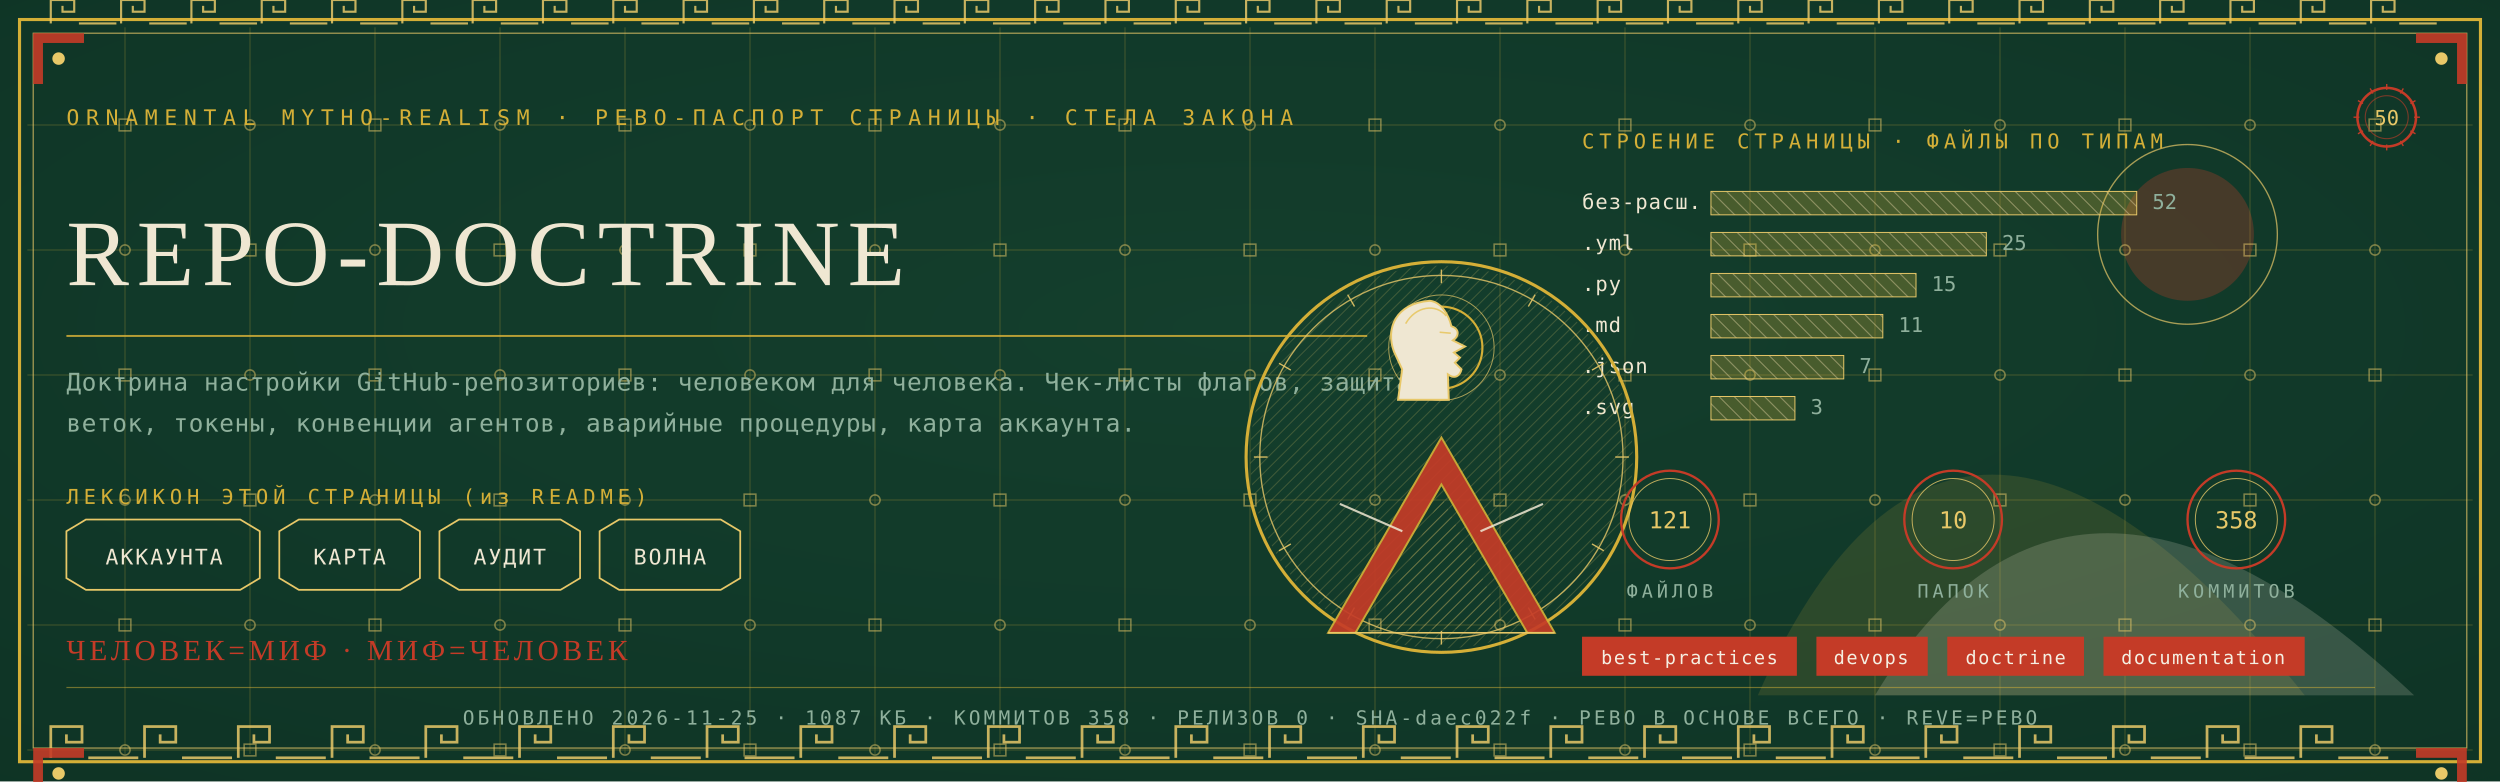
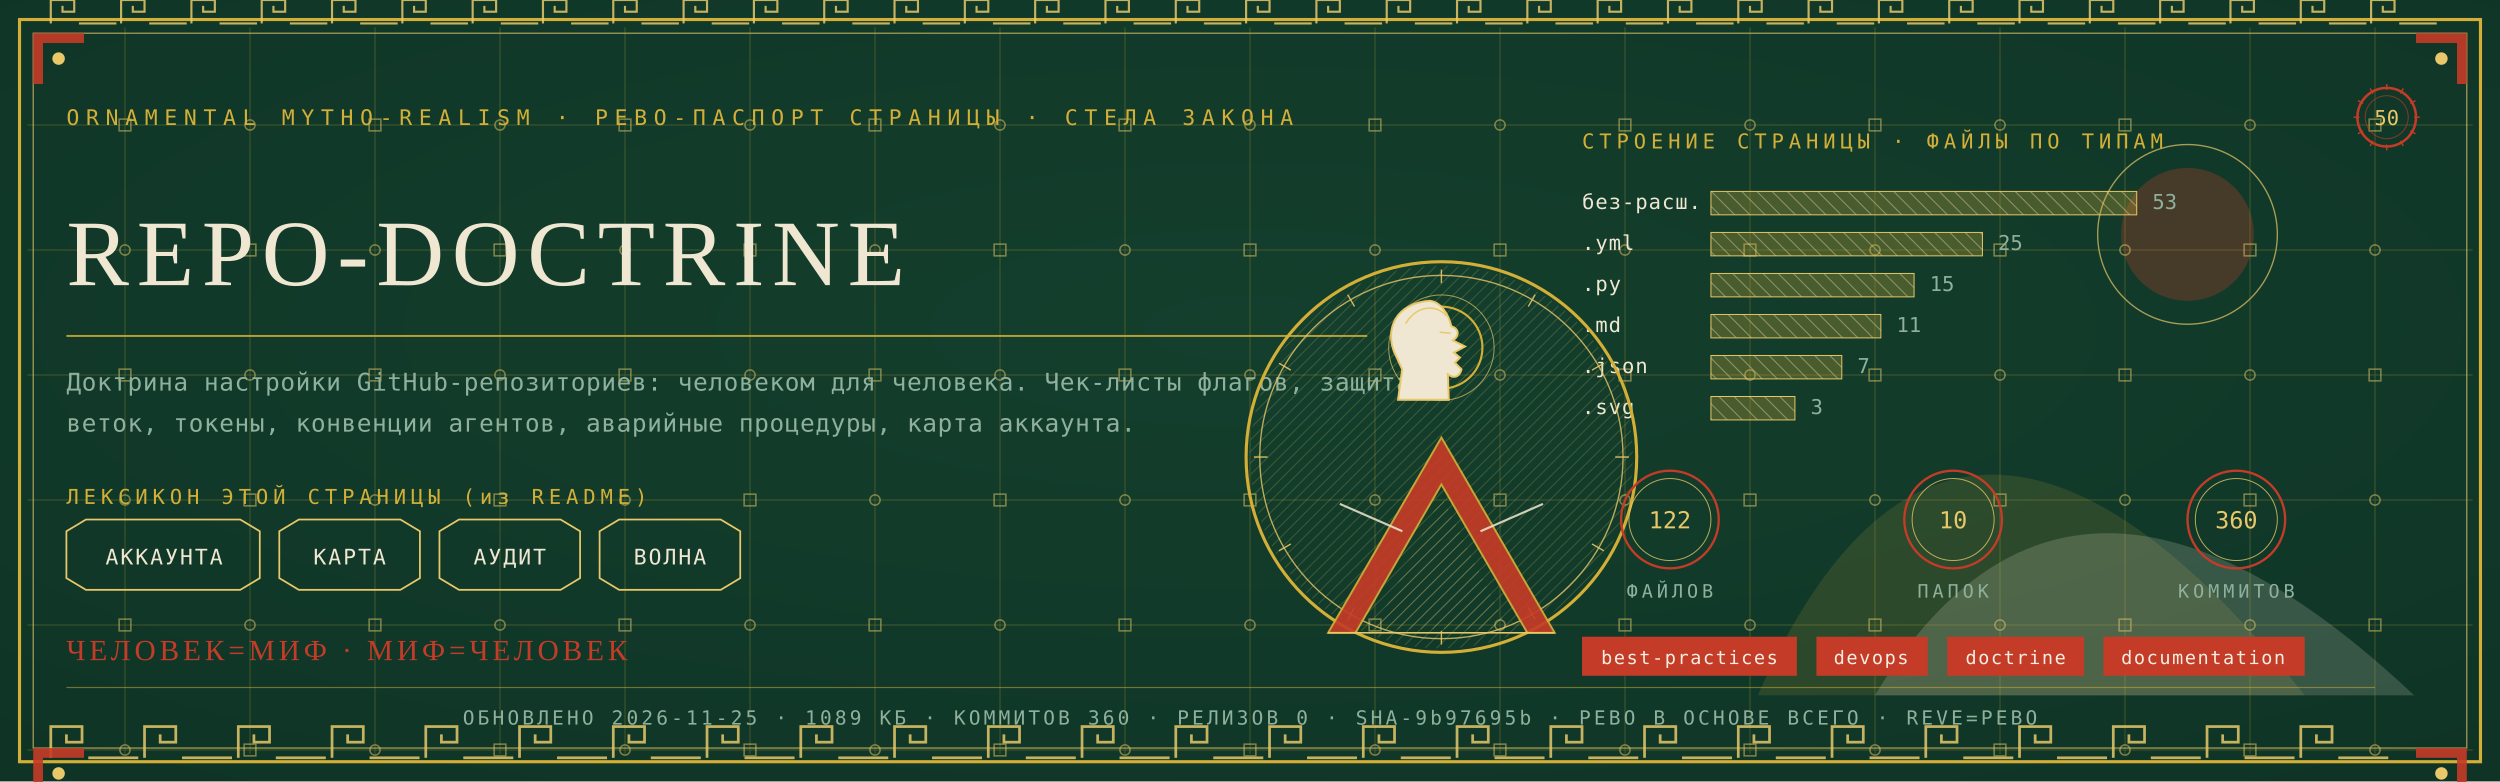
<svg xmlns="http://www.w3.org/2000/svg" viewBox="0 0 1280 400" width="1280" height="400">
  <defs>
    <radialGradient id="rp50" cx="0.5" cy="0.42" r="1.1">
      <stop offset="0" stop-color="#14402E" />
      <stop offset="1" stop-color="#0C2E21" />
    </radialGradient>
    <pattern id="hatchm" width="4.2" height="4.2" patternUnits="userSpaceOnUse" patternTransform="rotate(45)">
      <rect width="4.2" height="4.2" fill="none" />
      <line x1="0" y1="0" x2="0" y2="4.2" stroke="#E8C868" stroke-width="0.5" />
    </pattern>
    <pattern id="hatchv" width="5.5" height="5.5" patternUnits="userSpaceOnUse" patternTransform="rotate(-45)">
      <rect width="5.5" height="5.5" fill="none" />
      <line x1="0" y1="0" x2="0" y2="5.5" stroke="#EFE7D2" stroke-width="0.5" />
    </pattern>
  </defs>
  <rect width="1280" height="400" fill="#0C2E21" />
  <rect width="1280" height="400" fill="url(#rp50)" opacity="0.94" />
  <path d="M 900 356 Q 1000 130 1180 356 Z" fill="#D4AF37" opacity="0.14" />
  <path d="M 960 356 Q 1060 190 1236 356 Z" fill="#EFE7D2" opacity="0.18" />
  <circle cx="1120" cy="120" r="34" fill="#C43B27" opacity="0.30" />
  <circle cx="1120" cy="120" r="46" fill="none" stroke="#E8C868" stroke-width="0.7" opacity="0.7" />
  <g stroke="#D4AF37" stroke-width="0.45" opacity="0.30">
    <line x1="64" y1="14" x2="64" y2="386" />
    <line x1="128" y1="14" x2="128" y2="386" />
    <line x1="192" y1="14" x2="192" y2="386" />
    <line x1="256" y1="14" x2="256" y2="386" />
    <line x1="320" y1="14" x2="320" y2="386" />
    <line x1="384" y1="14" x2="384" y2="386" />
    <line x1="448" y1="14" x2="448" y2="386" />
    <line x1="512" y1="14" x2="512" y2="386" />
    <line x1="576" y1="14" x2="576" y2="386" />
    <line x1="640" y1="14" x2="640" y2="386" />
    <line x1="704" y1="14" x2="704" y2="386" />
    <line x1="768" y1="14" x2="768" y2="386" />
    <line x1="832" y1="14" x2="832" y2="386" />
    <line x1="896" y1="14" x2="896" y2="386" />
    <line x1="960" y1="14" x2="960" y2="386" />
    <line x1="1024" y1="14" x2="1024" y2="386" />
    <line x1="1088" y1="14" x2="1088" y2="386" />
    <line x1="1152" y1="14" x2="1152" y2="386" />
    <line x1="1216" y1="14" x2="1216" y2="386" />
    <line x1="14" y1="64" x2="1266" y2="64" />
    <line x1="14" y1="128" x2="1266" y2="128" />
    <line x1="14" y1="192" x2="1266" y2="192" />
    <line x1="14" y1="256" x2="1266" y2="256" />
    <line x1="14" y1="320" x2="1266" y2="320" />
    <line x1="14" y1="384" x2="1266" y2="384" />
  </g>
  <g fill="none" stroke="#E8C868" stroke-width="0.8" opacity="0.5">
    <rect x="61" y="61" width="6" height="6" />
    <circle cx="64" cy="128" r="2.6" />
    <rect x="61" y="189" width="6" height="6" />
    <circle cx="64" cy="256" r="2.6" />
    <rect x="61" y="317" width="6" height="6" />
    <circle cx="64" cy="384" r="2.6" />
    <circle cx="128" cy="64" r="2.6" />
    <rect x="125" y="125" width="6" height="6" />
    <circle cx="128" cy="192" r="2.6" />
    <rect x="125" y="253" width="6" height="6" />
    <circle cx="128" cy="320" r="2.6" />
    <rect x="125" y="381" width="6" height="6" />
    <rect x="189" y="61" width="6" height="6" />
    <circle cx="192" cy="128" r="2.6" />
    <rect x="189" y="189" width="6" height="6" />
    <circle cx="192" cy="256" r="2.6" />
    <rect x="189" y="317" width="6" height="6" />
    <circle cx="192" cy="384" r="2.6" />
    <circle cx="256" cy="64" r="2.6" />
    <rect x="253" y="125" width="6" height="6" />
    <circle cx="256" cy="192" r="2.6" />
    <rect x="253" y="253" width="6" height="6" />
    <circle cx="256" cy="320" r="2.6" />
    <rect x="253" y="381" width="6" height="6" />
    <rect x="317" y="61" width="6" height="6" />
    <circle cx="320" cy="128" r="2.6" />
    <rect x="317" y="189" width="6" height="6" />
    <circle cx="320" cy="256" r="2.6" />
    <rect x="317" y="317" width="6" height="6" />
    <circle cx="320" cy="384" r="2.6" />
    <circle cx="384" cy="64" r="2.6" />
    <rect x="381" y="125" width="6" height="6" />
    <circle cx="384" cy="192" r="2.6" />
    <rect x="381" y="253" width="6" height="6" />
    <circle cx="384" cy="320" r="2.6" />
    <rect x="381" y="381" width="6" height="6" />
    <rect x="445" y="61" width="6" height="6" />
    <circle cx="448" cy="128" r="2.6" />
    <rect x="445" y="189" width="6" height="6" />
    <circle cx="448" cy="256" r="2.6" />
    <rect x="445" y="317" width="6" height="6" />
    <circle cx="448" cy="384" r="2.6" />
    <circle cx="512" cy="64" r="2.6" />
    <rect x="509" y="125" width="6" height="6" />
    <circle cx="512" cy="192" r="2.6" />
    <rect x="509" y="253" width="6" height="6" />
    <circle cx="512" cy="320" r="2.6" />
    <rect x="509" y="381" width="6" height="6" />
    <rect x="573" y="61" width="6" height="6" />
    <circle cx="576" cy="128" r="2.6" />
    <rect x="573" y="189" width="6" height="6" />
    <circle cx="576" cy="256" r="2.6" />
    <rect x="573" y="317" width="6" height="6" />
    <circle cx="576" cy="384" r="2.6" />
    <circle cx="640" cy="64" r="2.6" />
    <rect x="637" y="125" width="6" height="6" />
    <circle cx="640" cy="192" r="2.6" />
    <rect x="637" y="253" width="6" height="6" />
    <circle cx="640" cy="320" r="2.6" />
    <rect x="637" y="381" width="6" height="6" />
    <rect x="701" y="61" width="6" height="6" />
    <circle cx="704" cy="128" r="2.6" />
    <rect x="701" y="189" width="6" height="6" />
    <circle cx="704" cy="256" r="2.6" />
    <rect x="701" y="317" width="6" height="6" />
    <circle cx="704" cy="384" r="2.6" />
    <circle cx="768" cy="64" r="2.6" />
    <rect x="765" y="125" width="6" height="6" />
    <circle cx="768" cy="192" r="2.6" />
    <rect x="765" y="253" width="6" height="6" />
    <circle cx="768" cy="320" r="2.6" />
    <rect x="765" y="381" width="6" height="6" />
    <rect x="829" y="61" width="6" height="6" />
    <circle cx="832" cy="128" r="2.6" />
    <rect x="829" y="189" width="6" height="6" />
    <circle cx="832" cy="256" r="2.6" />
    <rect x="829" y="317" width="6" height="6" />
    <circle cx="832" cy="384" r="2.6" />
    <circle cx="896" cy="64" r="2.6" />
    <rect x="893" y="125" width="6" height="6" />
    <circle cx="896" cy="192" r="2.6" />
    <rect x="893" y="253" width="6" height="6" />
    <circle cx="896" cy="320" r="2.6" />
    <rect x="893" y="381" width="6" height="6" />
    <rect x="957" y="61" width="6" height="6" />
    <circle cx="960" cy="128" r="2.6" />
    <rect x="957" y="189" width="6" height="6" />
    <circle cx="960" cy="256" r="2.6" />
    <rect x="957" y="317" width="6" height="6" />
    <circle cx="960" cy="384" r="2.6" />
    <circle cx="1024" cy="64" r="2.6" />
    <rect x="1021" y="125" width="6" height="6" />
    <circle cx="1024" cy="192" r="2.6" />
    <rect x="1021" y="253" width="6" height="6" />
    <circle cx="1024" cy="320" r="2.6" />
    <rect x="1021" y="381" width="6" height="6" />
    <rect x="1085" y="61" width="6" height="6" />
    <circle cx="1088" cy="128" r="2.6" />
    <rect x="1085" y="189" width="6" height="6" />
    <circle cx="1088" cy="256" r="2.6" />
    <rect x="1085" y="317" width="6" height="6" />
    <circle cx="1088" cy="384" r="2.6" />
    <circle cx="1152" cy="64" r="2.6" />
    <rect x="1149" y="125" width="6" height="6" />
    <circle cx="1152" cy="192" r="2.6" />
    <rect x="1149" y="253" width="6" height="6" />
    <circle cx="1152" cy="320" r="2.6" />
    <rect x="1149" y="381" width="6" height="6" />
    <rect x="1213" y="61" width="6" height="6" />
    <circle cx="1216" cy="128" r="2.6" />
    <rect x="1213" y="189" width="6" height="6" />
    <circle cx="1216" cy="256" r="2.6" />
    <rect x="1213" y="317" width="6" height="6" />
    <circle cx="1216" cy="384" r="2.6" />
  </g>
  <rect x="10" y="10" width="1260" height="380" fill="none" stroke="#D4AF37" stroke-width="1.6" />
  <rect x="17" y="17" width="1246" height="366" fill="none" stroke="#E8C868" stroke-width="0.6" opacity="0.75" />
  <g fill="none" stroke="#E8C868" stroke-width="1.4" opacity="0.85">
    <path d="M 26 388 L 26 372 L 42 372 L 42 380.0 L 34.0 380.0 L 34.0 376.0" />
    <line x1="45.2" y1="388" x2="70.8" y2="388" />
    <path d="M 74 388 L 74 372 L 90 372 L 90 380.0 L 82.0 380.0 L 82.0 376.0" />
    <line x1="93.2" y1="388" x2="118.8" y2="388" />
    <path d="M 122 388 L 122 372 L 138 372 L 138 380.0 L 130.0 380.0 L 130.0 376.0" />
    <line x1="141.2" y1="388" x2="166.8" y2="388" />
    <path d="M 170 388 L 170 372 L 186 372 L 186 380.0 L 178.0 380.0 L 178.0 376.0" />
    <line x1="189.2" y1="388" x2="214.8" y2="388" />
    <path d="M 218 388 L 218 372 L 234 372 L 234 380.0 L 226.0 380.0 L 226.0 376.0" />
    <line x1="237.2" y1="388" x2="262.8" y2="388" />
    <path d="M 266 388 L 266 372 L 282 372 L 282 380.0 L 274.0 380.0 L 274.0 376.0" />
    <line x1="285.2" y1="388" x2="310.8" y2="388" />
    <path d="M 314 388 L 314 372 L 330 372 L 330 380.0 L 322.0 380.0 L 322.0 376.0" />
    <line x1="333.2" y1="388" x2="358.8" y2="388" />
    <path d="M 362 388 L 362 372 L 378 372 L 378 380.0 L 370.0 380.0 L 370.0 376.0" />
    <line x1="381.2" y1="388" x2="406.8" y2="388" />
    <path d="M 410 388 L 410 372 L 426 372 L 426 380.0 L 418.0 380.0 L 418.0 376.0" />
    <line x1="429.2" y1="388" x2="454.8" y2="388" />
    <path d="M 458 388 L 458 372 L 474 372 L 474 380.0 L 466.0 380.0 L 466.0 376.0" />
    <line x1="477.2" y1="388" x2="502.8" y2="388" />
    <path d="M 506 388 L 506 372 L 522 372 L 522 380.0 L 514.0 380.0 L 514.0 376.0" />
    <line x1="525.2" y1="388" x2="550.8" y2="388" />
    <path d="M 554 388 L 554 372 L 570 372 L 570 380.0 L 562.0 380.0 L 562.0 376.0" />
    <line x1="573.2" y1="388" x2="598.8" y2="388" />
    <path d="M 602 388 L 602 372 L 618 372 L 618 380.0 L 610.0 380.0 L 610.0 376.0" />
    <line x1="621.2" y1="388" x2="646.8" y2="388" />
    <path d="M 650 388 L 650 372 L 666 372 L 666 380.0 L 658.0 380.0 L 658.0 376.0" />
    <line x1="669.2" y1="388" x2="694.8" y2="388" />
    <path d="M 698 388 L 698 372 L 714 372 L 714 380.0 L 706.0 380.0 L 706.0 376.0" />
    <line x1="717.2" y1="388" x2="742.8" y2="388" />
    <path d="M 746 388 L 746 372 L 762 372 L 762 380.0 L 754.0 380.0 L 754.0 376.0" />
    <line x1="765.2" y1="388" x2="790.8" y2="388" />
    <path d="M 794 388 L 794 372 L 810 372 L 810 380.0 L 802.0 380.0 L 802.0 376.0" />
    <line x1="813.2" y1="388" x2="838.8" y2="388" />
    <path d="M 842 388 L 842 372 L 858 372 L 858 380.0 L 850.0 380.0 L 850.0 376.0" />
    <line x1="861.2" y1="388" x2="886.8" y2="388" />
    <path d="M 890 388 L 890 372 L 906 372 L 906 380.0 L 898.0 380.0 L 898.0 376.0" />
    <line x1="909.2" y1="388" x2="934.8" y2="388" />
    <path d="M 938 388 L 938 372 L 954 372 L 954 380.0 L 946.0 380.0 L 946.0 376.0" />
    <line x1="957.2" y1="388" x2="982.8" y2="388" />
    <path d="M 986 388 L 986 372 L 1002 372 L 1002 380.0 L 994.0 380.0 L 994.0 376.0" />
    <line x1="1005.2" y1="388" x2="1030.8" y2="388" />
    <path d="M 1034 388 L 1034 372 L 1050 372 L 1050 380.0 L 1042.0 380.0 L 1042.0 376.0" />
    <line x1="1053.2" y1="388" x2="1078.8" y2="388" />
    <path d="M 1082 388 L 1082 372 L 1098 372 L 1098 380.0 L 1090.0 380.0 L 1090.0 376.0" />
    <line x1="1101.2" y1="388" x2="1126.8" y2="388" />
    <path d="M 1130 388 L 1130 372 L 1146 372 L 1146 380.0 L 1138.0 380.0 L 1138.0 376.0" />
    <line x1="1149.2" y1="388" x2="1174.8" y2="388" />
    <path d="M 1178 388 L 1178 372 L 1194 372 L 1194 380.0 L 1186.0 380.0 L 1186.0 376.0" />
    <line x1="1197.2" y1="388" x2="1222.8" y2="388" />
  </g>
  <g fill="none" stroke="#E8C868" stroke-width="1.1" opacity="0.85">
    <path d="M 26 12 L 26 0 L 38 0 L 38 6.0 L 32.0 6.0 L 32.0 3.0" />
    <line x1="40.4" y1="12" x2="59.6" y2="12" />
    <path d="M 62 12 L 62 0 L 74 0 L 74 6.0 L 68.0 6.0 L 68.0 3.0" />
    <line x1="76.4" y1="12" x2="95.6" y2="12" />
    <path d="M 98 12 L 98 0 L 110 0 L 110 6.0 L 104.0 6.0 L 104.0 3.0" />
    <line x1="112.4" y1="12" x2="131.6" y2="12" />
    <path d="M 134 12 L 134 0 L 146 0 L 146 6.0 L 140.0 6.0 L 140.0 3.0" />
    <line x1="148.4" y1="12" x2="167.6" y2="12" />
    <path d="M 170 12 L 170 0 L 182 0 L 182 6.0 L 176.0 6.0 L 176.0 3.0" />
    <line x1="184.4" y1="12" x2="203.6" y2="12" />
    <path d="M 206 12 L 206 0 L 218 0 L 218 6.0 L 212.0 6.0 L 212.0 3.0" />
    <line x1="220.4" y1="12" x2="239.6" y2="12" />
    <path d="M 242 12 L 242 0 L 254 0 L 254 6.0 L 248.0 6.0 L 248.0 3.0" />
    <line x1="256.4" y1="12" x2="275.6" y2="12" />
    <path d="M 278 12 L 278 0 L 290 0 L 290 6.0 L 284.0 6.0 L 284.0 3.0" />
    <line x1="292.4" y1="12" x2="311.6" y2="12" />
    <path d="M 314 12 L 314 0 L 326 0 L 326 6.0 L 320.0 6.0 L 320.0 3.0" />
    <line x1="328.4" y1="12" x2="347.6" y2="12" />
    <path d="M 350 12 L 350 0 L 362 0 L 362 6.0 L 356.0 6.0 L 356.0 3.0" />
    <line x1="364.4" y1="12" x2="383.6" y2="12" />
    <path d="M 386 12 L 386 0 L 398 0 L 398 6.0 L 392.0 6.0 L 392.0 3.0" />
    <line x1="400.4" y1="12" x2="419.6" y2="12" />
    <path d="M 422 12 L 422 0 L 434 0 L 434 6.0 L 428.0 6.0 L 428.0 3.0" />
    <line x1="436.4" y1="12" x2="455.6" y2="12" />
    <path d="M 458 12 L 458 0 L 470 0 L 470 6.0 L 464.0 6.0 L 464.0 3.0" />
    <line x1="472.4" y1="12" x2="491.6" y2="12" />
    <path d="M 494 12 L 494 0 L 506 0 L 506 6.0 L 500.0 6.0 L 500.0 3.0" />
    <line x1="508.4" y1="12" x2="527.6" y2="12" />
    <path d="M 530 12 L 530 0 L 542 0 L 542 6.0 L 536.0 6.0 L 536.0 3.0" />
    <line x1="544.4" y1="12" x2="563.6" y2="12" />
    <path d="M 566 12 L 566 0 L 578 0 L 578 6.0 L 572.0 6.0 L 572.0 3.0" />
    <line x1="580.4" y1="12" x2="599.6" y2="12" />
    <path d="M 602 12 L 602 0 L 614 0 L 614 6.0 L 608.0 6.0 L 608.0 3.0" />
    <line x1="616.4" y1="12" x2="635.6" y2="12" />
    <path d="M 638 12 L 638 0 L 650 0 L 650 6.0 L 644.0 6.0 L 644.0 3.0" />
    <line x1="652.4" y1="12" x2="671.6" y2="12" />
    <path d="M 674 12 L 674 0 L 686 0 L 686 6.0 L 680.0 6.0 L 680.0 3.0" />
    <line x1="688.4" y1="12" x2="707.6" y2="12" />
    <path d="M 710 12 L 710 0 L 722 0 L 722 6.0 L 716.0 6.0 L 716.0 3.0" />
    <line x1="724.4" y1="12" x2="743.6" y2="12" />
    <path d="M 746 12 L 746 0 L 758 0 L 758 6.0 L 752.0 6.0 L 752.0 3.0" />
    <line x1="760.4" y1="12" x2="779.6" y2="12" />
    <path d="M 782 12 L 782 0 L 794 0 L 794 6.0 L 788.0 6.0 L 788.0 3.0" />
    <line x1="796.4" y1="12" x2="815.6" y2="12" />
    <path d="M 818 12 L 818 0 L 830 0 L 830 6.0 L 824.0 6.0 L 824.0 3.0" />
    <line x1="832.4" y1="12" x2="851.6" y2="12" />
    <path d="M 854 12 L 854 0 L 866 0 L 866 6.0 L 860.0 6.0 L 860.0 3.0" />
    <line x1="868.4" y1="12" x2="887.6" y2="12" />
    <path d="M 890 12 L 890 0 L 902 0 L 902 6.0 L 896.0 6.0 L 896.0 3.0" />
    <line x1="904.4" y1="12" x2="923.6" y2="12" />
    <path d="M 926 12 L 926 0 L 938 0 L 938 6.0 L 932.0 6.0 L 932.0 3.0" />
    <line x1="940.4" y1="12" x2="959.6" y2="12" />
    <path d="M 962 12 L 962 0 L 974 0 L 974 6.0 L 968.0 6.0 L 968.0 3.0" />
    <line x1="976.4" y1="12" x2="995.6" y2="12" />
    <path d="M 998 12 L 998 0 L 1010 0 L 1010 6.0 L 1004.0 6.0 L 1004.0 3.0" />
    <line x1="1012.4" y1="12" x2="1031.6" y2="12" />
    <path d="M 1034 12 L 1034 0 L 1046 0 L 1046 6.0 L 1040.0 6.0 L 1040.0 3.0" />
    <line x1="1048.4" y1="12" x2="1067.6" y2="12" />
    <path d="M 1070 12 L 1070 0 L 1082 0 L 1082 6.0 L 1076.0 6.0 L 1076.0 3.0" />
    <line x1="1084.4" y1="12" x2="1103.6" y2="12" />
    <path d="M 1106 12 L 1106 0 L 1118 0 L 1118 6.0 L 1112.0 6.0 L 1112.0 3.0" />
    <line x1="1120.4" y1="12" x2="1139.6" y2="12" />
    <path d="M 1142 12 L 1142 0 L 1154 0 L 1154 6.0 L 1148.0 6.0 L 1148.0 3.0" />
    <line x1="1156.4" y1="12" x2="1175.6" y2="12" />
    <path d="M 1178 12 L 1178 0 L 1190 0 L 1190 6.0 L 1184.0 6.0 L 1184.0 3.0" />
    <line x1="1192.4" y1="12" x2="1211.6" y2="12" />
    <path d="M 1214 12 L 1214 0 L 1226 0 L 1226 6.0 L 1220.0 6.0 L 1220.0 3.0" />
    <line x1="1228.4" y1="12" x2="1247.6" y2="12" />
  </g>
  <g transform="translate(17,17) scale(1,1)">
    <path d="M 0 0 L 26 0 L 26 5 L 5 5 L 5 26 L 0 26 Z" fill="#C43B27" opacity="0.9" />
    <circle cx="13" cy="13" r="3.2" fill="#E8C868" />
  </g>
  <g transform="translate(1263,17) scale(-1,1)">
    <path d="M 0 0 L 26 0 L 26 5 L 5 5 L 5 26 L 0 26 Z" fill="#C43B27" opacity="0.9" />
    <circle cx="13" cy="13" r="3.2" fill="#E8C868" />
  </g>
  <g transform="translate(17,383) scale(1,1)">
    <path d="M 0 0 L 26 0 L 26 5 L 5 5 L 5 26 L 0 26 Z" fill="#C43B27" opacity="0.9" />
    <circle cx="13" cy="13" r="3.2" fill="#E8C868" />
  </g>
  <g transform="translate(1263,383) scale(-1,1)">
    <path d="M 0 0 L 26 0 L 26 5 L 5 5 L 5 26 L 0 26 Z" fill="#C43B27" opacity="0.9" />
    <circle cx="13" cy="13" r="3.2" fill="#E8C868" />
  </g>
  <text x="34" y="64" font-family="'Cascadia Mono', ui-monospace, Consolas, monospace" font-size="11" fill="#D4AF37" letter-spacing="3.4">ORNAMENTAL MYTHO-REALISM · РЕВО-ПАСПОРТ СТРАНИЦЫ · СТЕЛА ЗАКОНА</text>
  <g transform="translate(1222,60)">
    <circle r="15" fill="none" stroke="#C43B27" stroke-width="1.3" />
    <circle r="11" fill="none" stroke="#C43B27" stroke-width="0.55" opacity="0.6" />
    <text y="4" text-anchor="middle" font-family="'Cascadia Mono', ui-monospace, Consolas, monospace" font-size="10.5" fill="#E8C868">50</text>
    <g stroke="#C43B27" stroke-width="0.7">
      <line x1="0" y1="-17" x2="0" y2="-14" transform="rotate(0)" />
      <line x1="0" y1="-17" x2="0" y2="-14" transform="rotate(30)" />
      <line x1="0" y1="-17" x2="0" y2="-14" transform="rotate(60)" />
      <line x1="0" y1="-17" x2="0" y2="-14" transform="rotate(90)" />
      <line x1="0" y1="-17" x2="0" y2="-14" transform="rotate(120)" />
      <line x1="0" y1="-17" x2="0" y2="-14" transform="rotate(150)" />
      <line x1="0" y1="-17" x2="0" y2="-14" transform="rotate(180)" />
      <line x1="0" y1="-17" x2="0" y2="-14" transform="rotate(210)" />
      <line x1="0" y1="-17" x2="0" y2="-14" transform="rotate(240)" />
      <line x1="0" y1="-17" x2="0" y2="-14" transform="rotate(270)" />
      <line x1="0" y1="-17" x2="0" y2="-14" transform="rotate(300)" />
      <line x1="0" y1="-17" x2="0" y2="-14" transform="rotate(330)" />
    </g>
  </g>
  <text x="34" y="146" font-family="Georgia, 'Times New Roman', serif" font-size="48.0" fill="#EFE7D2" letter-spacing="4">REPO-DOCTRINE</text>
  <line x1="34" y1="172" x2="700" y2="172" stroke="#D4AF37" stroke-width="1" opacity="0.85" />
  <text x="34" y="200" font-family="'Cascadia Mono', ui-monospace, Consolas, monospace" font-size="12.5" fill="#8FB09C" letter-spacing="0.3">Доктрина настройки GitHub-репозиториев: человеком для человека. Чек-листы флагов, защита</text>
  <text x="34" y="221" font-family="'Cascadia Mono', ui-monospace, Consolas, monospace" font-size="12.5" fill="#8FB09C" letter-spacing="0.3">веток, токены, конвенции агентов, аварийные процедуры, карта аккаунта.</text>
  <text x="34" y="258" font-family="'Cascadia Mono', ui-monospace, Consolas, monospace" font-size="10.5" fill="#D4AF37" letter-spacing="2.5">ЛЕКСИКОН ЭТОЙ СТРАНИЦЫ (из README)</text>
  <path d="M 34 272 L 44 266 L 123 266 L 133 272 L 133 296 L 123 302 L 44 302 L 34 296 Z" fill="none" stroke="#E8C868" stroke-width="0.9" />
  <text x="84" y="289" text-anchor="middle" font-family="'Cascadia Mono', ui-monospace, Consolas, monospace" font-size="11" fill="#EFE7D2" letter-spacing="1">АККАУНТА</text>
  <path d="M 143 272 L 153 266 L 205 266 L 215 272 L 215 296 L 205 302 L 153 302 L 143 296 Z" fill="none" stroke="#E8C868" stroke-width="0.9" />
  <text x="179" y="289" text-anchor="middle" font-family="'Cascadia Mono', ui-monospace, Consolas, monospace" font-size="11" fill="#EFE7D2" letter-spacing="1">КАРТА</text>
  <path d="M 225 272 L 235 266 L 287 266 L 297 272 L 297 296 L 287 302 L 235 302 L 225 296 Z" fill="none" stroke="#E8C868" stroke-width="0.9" />
  <text x="261" y="289" text-anchor="middle" font-family="'Cascadia Mono', ui-monospace, Consolas, monospace" font-size="11" fill="#EFE7D2" letter-spacing="1">АУДИТ</text>
  <path d="M 307 272 L 317 266 L 369 266 L 379 272 L 379 296 L 369 302 L 317 302 L 307 296 Z" fill="none" stroke="#E8C868" stroke-width="0.9" />
  <text x="343" y="289" text-anchor="middle" font-family="'Cascadia Mono', ui-monospace, Consolas, monospace" font-size="11" fill="#EFE7D2" letter-spacing="1">ВОЛНА</text>
  <text x="810" y="76" font-family="'Cascadia Mono', ui-monospace, Consolas, monospace" font-size="10.5" fill="#D4AF37" letter-spacing="2.5">СТРОЕНИЕ СТРАНИЦЫ · ФАЙЛЫ ПО ТИПАМ</text>
  <text x="810" y="107" font-family="'Cascadia Mono', ui-monospace, Consolas, monospace" font-size="10.5" fill="#EFE7D2" letter-spacing="0.5">без-расш.</text>
  <rect x="876" y="98" width="218" height="12" fill="url(#hatchv)" opacity="0.9" />
  <rect x="876" y="98" width="218" height="12" fill="#D4AF37" opacity="0.28" />
  <rect x="876" y="98" width="218" height="12" fill="none" stroke="#E8C868" stroke-width="0.5" />
-   <text x="1102" y="107" font-family="'Cascadia Mono', ui-monospace, Consolas, monospace" font-size="10.5" fill="#8FB09C">52</text>
+   <text x="1102" y="107" font-family="'Cascadia Mono', ui-monospace, Consolas, monospace" font-size="10.5" fill="#8FB09C">53</text>
  <text x="810" y="128" font-family="'Cascadia Mono', ui-monospace, Consolas, monospace" font-size="10.5" fill="#EFE7D2" letter-spacing="0.5">.yml</text>
-   <rect x="876" y="119" width="141" height="12" fill="url(#hatchv)" opacity="0.9" />
-   <rect x="876" y="119" width="141" height="12" fill="#D4AF37" opacity="0.28" />
-   <rect x="876" y="119" width="141" height="12" fill="none" stroke="#E8C868" stroke-width="0.5" />
-   <text x="1025" y="128" font-family="'Cascadia Mono', ui-monospace, Consolas, monospace" font-size="10.5" fill="#8FB09C">25</text>
+   <rect x="876" y="119" width="139" height="12" fill="url(#hatchv)" opacity="0.9" />
+   <rect x="876" y="119" width="139" height="12" fill="#D4AF37" opacity="0.28" />
+   <rect x="876" y="119" width="139" height="12" fill="none" stroke="#E8C868" stroke-width="0.5" />
+   <text x="1023" y="128" font-family="'Cascadia Mono', ui-monospace, Consolas, monospace" font-size="10.5" fill="#8FB09C">25</text>
  <text x="810" y="149" font-family="'Cascadia Mono', ui-monospace, Consolas, monospace" font-size="10.5" fill="#EFE7D2" letter-spacing="0.5">.py</text>
-   <rect x="876" y="140" width="105" height="12" fill="url(#hatchv)" opacity="0.9" />
-   <rect x="876" y="140" width="105" height="12" fill="#D4AF37" opacity="0.28" />
-   <rect x="876" y="140" width="105" height="12" fill="none" stroke="#E8C868" stroke-width="0.5" />
-   <text x="989" y="149" font-family="'Cascadia Mono', ui-monospace, Consolas, monospace" font-size="10.5" fill="#8FB09C">15</text>
+   <rect x="876" y="140" width="104" height="12" fill="url(#hatchv)" opacity="0.9" />
+   <rect x="876" y="140" width="104" height="12" fill="#D4AF37" opacity="0.28" />
+   <rect x="876" y="140" width="104" height="12" fill="none" stroke="#E8C868" stroke-width="0.5" />
+   <text x="988" y="149" font-family="'Cascadia Mono', ui-monospace, Consolas, monospace" font-size="10.5" fill="#8FB09C">15</text>
  <text x="810" y="170" font-family="'Cascadia Mono', ui-monospace, Consolas, monospace" font-size="10.5" fill="#EFE7D2" letter-spacing="0.5">.md</text>
-   <rect x="876" y="161" width="88" height="12" fill="url(#hatchv)" opacity="0.9" />
-   <rect x="876" y="161" width="88" height="12" fill="#D4AF37" opacity="0.28" />
-   <rect x="876" y="161" width="88" height="12" fill="none" stroke="#E8C868" stroke-width="0.5" />
-   <text x="972" y="170" font-family="'Cascadia Mono', ui-monospace, Consolas, monospace" font-size="10.5" fill="#8FB09C">11</text>
+   <rect x="876" y="161" width="87" height="12" fill="url(#hatchv)" opacity="0.9" />
+   <rect x="876" y="161" width="87" height="12" fill="#D4AF37" opacity="0.28" />
+   <rect x="876" y="161" width="87" height="12" fill="none" stroke="#E8C868" stroke-width="0.5" />
+   <text x="971" y="170" font-family="'Cascadia Mono', ui-monospace, Consolas, monospace" font-size="10.5" fill="#8FB09C">11</text>
  <text x="810" y="191" font-family="'Cascadia Mono', ui-monospace, Consolas, monospace" font-size="10.5" fill="#EFE7D2" letter-spacing="0.5">.json</text>
-   <rect x="876" y="182" width="68" height="12" fill="url(#hatchv)" opacity="0.9" />
-   <rect x="876" y="182" width="68" height="12" fill="#D4AF37" opacity="0.28" />
-   <rect x="876" y="182" width="68" height="12" fill="none" stroke="#E8C868" stroke-width="0.5" />
-   <text x="952" y="191" font-family="'Cascadia Mono', ui-monospace, Consolas, monospace" font-size="10.5" fill="#8FB09C">7</text>
+   <rect x="876" y="182" width="67" height="12" fill="url(#hatchv)" opacity="0.9" />
+   <rect x="876" y="182" width="67" height="12" fill="#D4AF37" opacity="0.28" />
+   <rect x="876" y="182" width="67" height="12" fill="none" stroke="#E8C868" stroke-width="0.5" />
+   <text x="951" y="191" font-family="'Cascadia Mono', ui-monospace, Consolas, monospace" font-size="10.5" fill="#8FB09C">7</text>
  <text x="810" y="212" font-family="'Cascadia Mono', ui-monospace, Consolas, monospace" font-size="10.5" fill="#EFE7D2" letter-spacing="0.5">.svg</text>
  <rect x="876" y="203" width="43" height="12" fill="url(#hatchv)" opacity="0.9" />
  <rect x="876" y="203" width="43" height="12" fill="#D4AF37" opacity="0.28" />
  <rect x="876" y="203" width="43" height="12" fill="none" stroke="#E8C868" stroke-width="0.5" />
  <text x="927" y="212" font-family="'Cascadia Mono', ui-monospace, Consolas, monospace" font-size="10.5" fill="#8FB09C">3</text>
  <g transform="translate(738,234)">
    <circle r="100" fill="none" stroke="#D4AF37" stroke-width="1.6" />
    <circle r="93" fill="none" stroke="#E8C868" stroke-width="0.7" opacity="0.8" />
    <circle r="98" fill="url(#hatchm)" opacity="0.4" />
    <g stroke="#E8C868" stroke-width="0.7" opacity="0.9">
      <line x1="0" y1="-96" x2="0" y2="-89" transform="rotate(0)" />
      <line x1="0" y1="-96" x2="0" y2="-89" transform="rotate(30)" />
      <line x1="0" y1="-96" x2="0" y2="-89" transform="rotate(60)" />
      <line x1="0" y1="-96" x2="0" y2="-89" transform="rotate(90)" />
      <line x1="0" y1="-96" x2="0" y2="-89" transform="rotate(120)" />
      <line x1="0" y1="-96" x2="0" y2="-89" transform="rotate(150)" />
      <line x1="0" y1="-96" x2="0" y2="-89" transform="rotate(180)" />
      <line x1="0" y1="-96" x2="0" y2="-89" transform="rotate(210)" />
      <line x1="0" y1="-96" x2="0" y2="-89" transform="rotate(240)" />
      <line x1="0" y1="-96" x2="0" y2="-89" transform="rotate(270)" />
      <line x1="0" y1="-96" x2="0" y2="-89" transform="rotate(300)" />
      <line x1="0" y1="-96" x2="0" y2="-89" transform="rotate(330)" />
    </g>
    <circle cy="-56" r="21" fill="none" stroke="#D4AF37" stroke-width="1.1" />
    <circle cy="-56" r="27" fill="none" stroke="#E8C868" stroke-width="0.5" opacity="0.7" />
    <path d="M -6.0 -80.0 C -23.5 -78.7 -28.7 -65.7 -24.3 -54.0 L -20.1 -44.9 L -22.2 -29.3 L 3.8 -29.3 L 3.3 -42.3 C 6.9 -39.7 9.5 -41.5 10.3 -44.9 L 6.9 -48.3 L 9.5 -50.9 L 6.4 -53.5 L 12.1 -56.6 L 5.9 -59.7 C 9.5 -62.3 9.0 -65.7 5.1 -67.0 C 3.8 -72.7 -0.1 -79.5 -6.0 -80.0 Z" fill="#EFE7D2" stroke="#E8C868" stroke-width="1.0" />
    <g fill="none" stroke="#E8C868" stroke-width="0.8" opacity="0.95">
      <path d="M -18.3 -68.3 C -13.1 -77.4 -2.7 -78.7 2.5 -72.2" />
      <path d="M -0.9 -63.9 L 4.8 -63.4" />
    </g>
    <path d="M -58.0 90.0 L 0 -10.0 L 58.0 90.0 L 44.0 90.0 L 0 14.0 L -44.0 90.0 Z" fill="#C43B27" opacity="0.92" stroke="#D4AF37" stroke-width="1.0" />
    <path d="M -34.0 88.0 L 0 20.0 L 34.0 88.0" fill="url(#hatchm)" opacity="0.5" stroke="none" />
    <path d="M -58.0 90.0 L 58.0 90.0" fill="none" stroke="#E8C868" stroke-width="0.8" />
    <path d="M -52.0 24.0 L -20.0 38.0" fill="none" stroke="#EFE7D2" stroke-width="1.1" opacity="0.85" />
    <path d="M 52.0 24.0 L 20.0 38.0" fill="none" stroke="#EFE7D2" stroke-width="1.1" opacity="0.85" />
  </g>
  <g transform="translate(855,266)">
    <circle r="25" fill="none" stroke="#C43B27" stroke-width="1.2" />
    <circle r="21" fill="none" stroke="#E8C868" stroke-width="0.5" opacity="0.8" />
-     <text y="4.5" text-anchor="middle" font-family="'Cascadia Mono', ui-monospace, Consolas, monospace" font-size="12" fill="#E8C868">121</text>
+     <text y="4.5" text-anchor="middle" font-family="'Cascadia Mono', ui-monospace, Consolas, monospace" font-size="12" fill="#E8C868">122</text>
    <text y="40" text-anchor="middle" font-family="'Cascadia Mono', ui-monospace, Consolas, monospace" font-size="9.5" fill="#8FB09C" letter-spacing="2">ФАЙЛОВ</text>
  </g>
  <g transform="translate(1000,266)">
    <circle r="25" fill="none" stroke="#C43B27" stroke-width="1.2" />
    <circle r="21" fill="none" stroke="#E8C868" stroke-width="0.5" opacity="0.8" />
    <text y="4.5" text-anchor="middle" font-family="'Cascadia Mono', ui-monospace, Consolas, monospace" font-size="12" fill="#E8C868">10</text>
    <text y="40" text-anchor="middle" font-family="'Cascadia Mono', ui-monospace, Consolas, monospace" font-size="9.5" fill="#8FB09C" letter-spacing="2">ПАПОК</text>
  </g>
  <g transform="translate(1145,266)">
    <circle r="25" fill="none" stroke="#C43B27" stroke-width="1.2" />
    <circle r="21" fill="none" stroke="#E8C868" stroke-width="0.5" opacity="0.8" />
-     <text y="4.5" text-anchor="middle" font-family="'Cascadia Mono', ui-monospace, Consolas, monospace" font-size="12" fill="#E8C868">358</text>
+     <text y="4.5" text-anchor="middle" font-family="'Cascadia Mono', ui-monospace, Consolas, monospace" font-size="12" fill="#E8C868">360</text>
    <text y="40" text-anchor="middle" font-family="'Cascadia Mono', ui-monospace, Consolas, monospace" font-size="9.5" fill="#8FB09C" letter-spacing="2">КОММИТОВ</text>
  </g>
  <rect x="810" y="326" rx="0" width="110" height="20" fill="#C43B27" />
  <text x="865" y="340" text-anchor="middle" font-family="'Cascadia Mono', ui-monospace, Consolas, monospace" font-size="9.5" fill="#F5EFE2" letter-spacing="0.8">best-practices</text>
  <rect x="930" y="326" rx="0" width="57" height="20" fill="#C43B27" />
  <text x="958" y="340" text-anchor="middle" font-family="'Cascadia Mono', ui-monospace, Consolas, monospace" font-size="9.5" fill="#F5EFE2" letter-spacing="0.8">devops</text>
  <rect x="997" y="326" rx="0" width="70" height="20" fill="#C43B27" />
  <text x="1032" y="340" text-anchor="middle" font-family="'Cascadia Mono', ui-monospace, Consolas, monospace" font-size="9.5" fill="#F5EFE2" letter-spacing="0.8">doctrine</text>
  <rect x="1077" y="326" rx="0" width="103" height="20" fill="#C43B27" />
  <text x="1128" y="340" text-anchor="middle" font-family="'Cascadia Mono', ui-monospace, Consolas, monospace" font-size="9.5" fill="#F5EFE2" letter-spacing="0.8">documentation</text>
  <text x="34" y="338" font-family="Georgia, 'Times New Roman', serif" font-size="15" fill="#C43B27" letter-spacing="2">ЧЕЛОВЕК=МИФ · МИФ=ЧЕЛОВЕК</text>
  <line x1="34" y1="352" x2="1216" y2="352" stroke="#D4AF37" stroke-width="0.6" opacity="0.5" />
-   <text x="640" y="371" text-anchor="middle" font-family="'Cascadia Mono', ui-monospace, Consolas, monospace" font-size="10" fill="#8FB09C" letter-spacing="1.6">ОБНОВЛЕНО 2026-11-25 · 1087 КБ · КОММИТОВ 358 · РЕЛИЗОВ 0 · SHA-daec022f · РЕВО В ОСНОВЕ ВСЕГО · REVE=РЕВО</text>
+   <text x="640" y="371" text-anchor="middle" font-family="'Cascadia Mono', ui-monospace, Consolas, monospace" font-size="10" fill="#8FB09C" letter-spacing="1.6">ОБНОВЛЕНО 2026-11-25 · 1089 КБ · КОММИТОВ 360 · РЕЛИЗОВ 0 · SHA-9b97695b · РЕВО В ОСНОВЕ ВСЕГО · REVE=РЕВО</text>
</svg>
